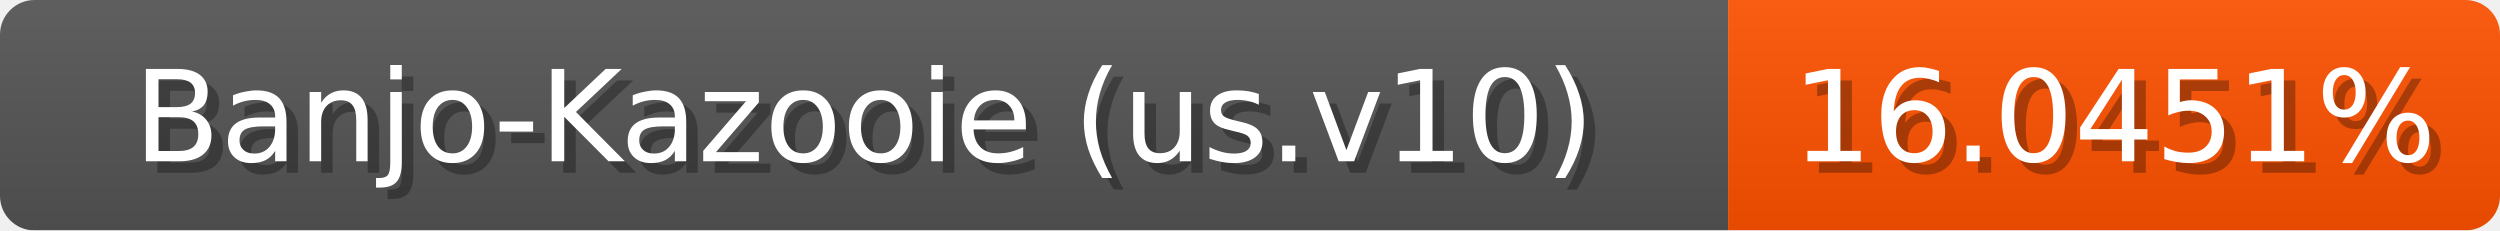
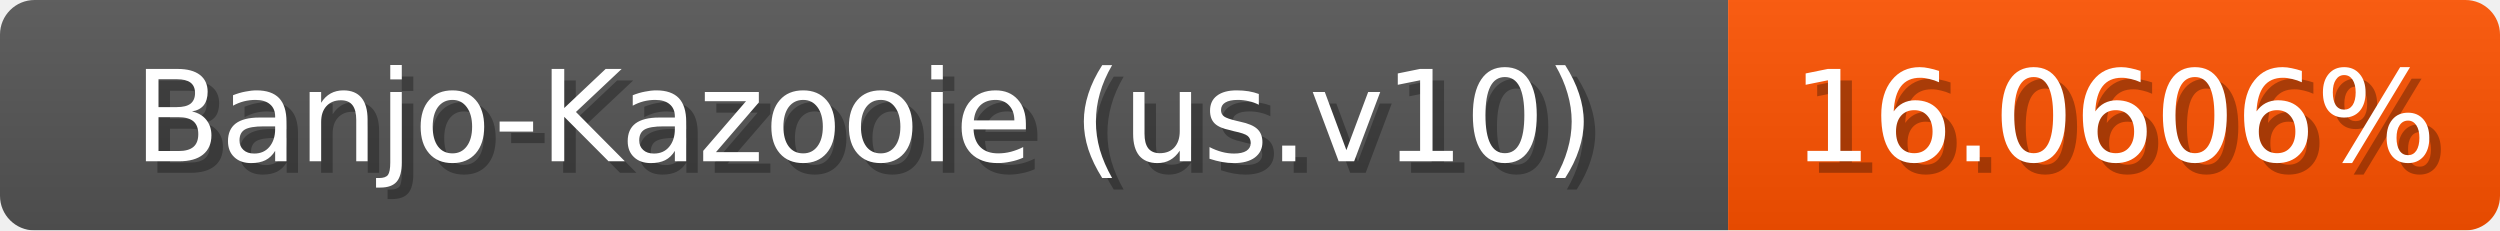
<svg xmlns="http://www.w3.org/2000/svg" width="217" height="20">
  <linearGradient id="b" x2="0" y2="100%">
    <stop offset="0" stop-color="#bbb" stop-opacity=".1" />
    <stop offset="1" stop-opacity=".1" />
  </linearGradient>
  <mask id="anybadge_1">
    <rect width="217" height="20" rx="3" fill="#fff" />
  </mask>
  <g mask="url(#anybadge_1)">
    <path fill="#555" d="M0 0h150v20H0z" />
    <path fill="#ff5200" d="M150 0h67v20H150z" />
    <path fill="url(#b)" d="M0 0h217v20H0z" />
  </g>
  <g fill="#fff" text-anchor="middle" font-family="DejaVu Sans,Verdana,Geneva,sans-serif" font-size="11">
    <text x="76.0" y="15" fill="#010101" fill-opacity=".3">Banjo-Kazooie (us.v10)</text>
    <text x="75.0" y="14">Banjo-Kazooie (us.v10)</text>
  </g>
  <g fill="#fff" text-anchor="middle" font-family="DejaVu Sans,Verdana,Geneva,sans-serif" font-size="11">
-     <text x="184.5" y="15" fill="#010101" fill-opacity=".3">16.0451%</text>
-     <text x="183.5" y="14">16.0451%</text>
+     <text x="184.5" y="15" fill="#010101" fill-opacity=".3">16.0606%</text>
+     <text x="183.5" y="14">16.0606%</text>
  </g>
</svg>
